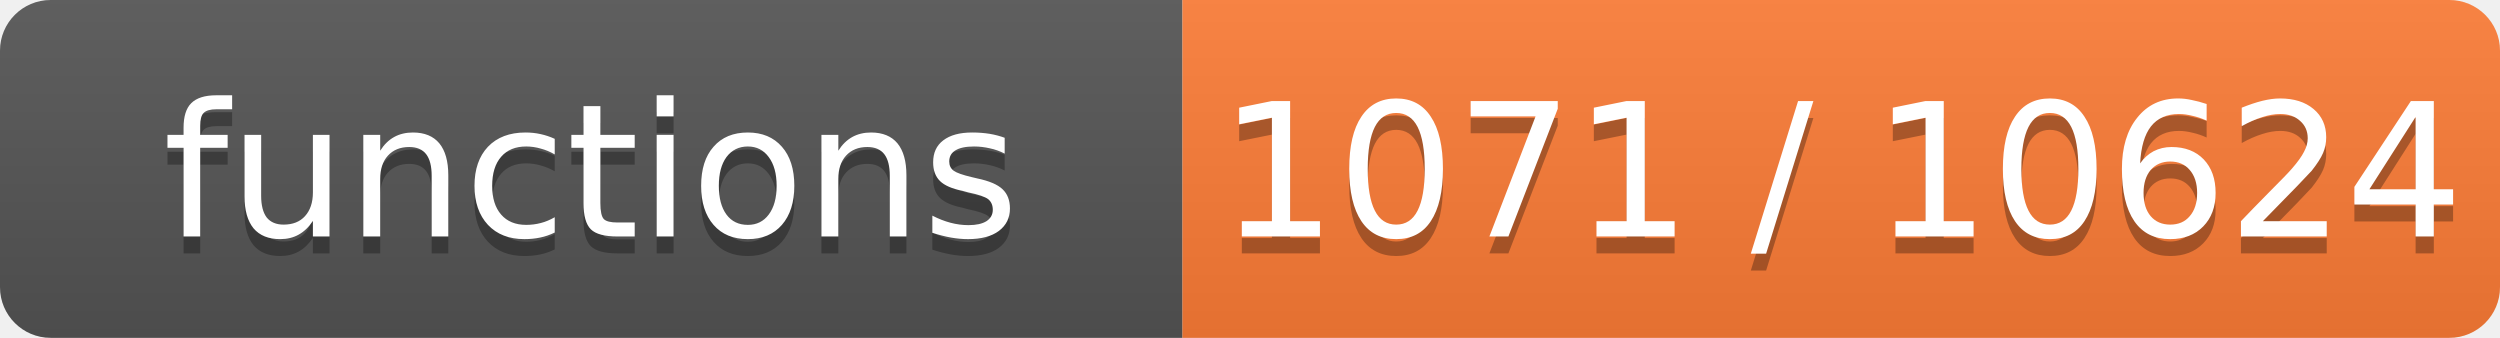
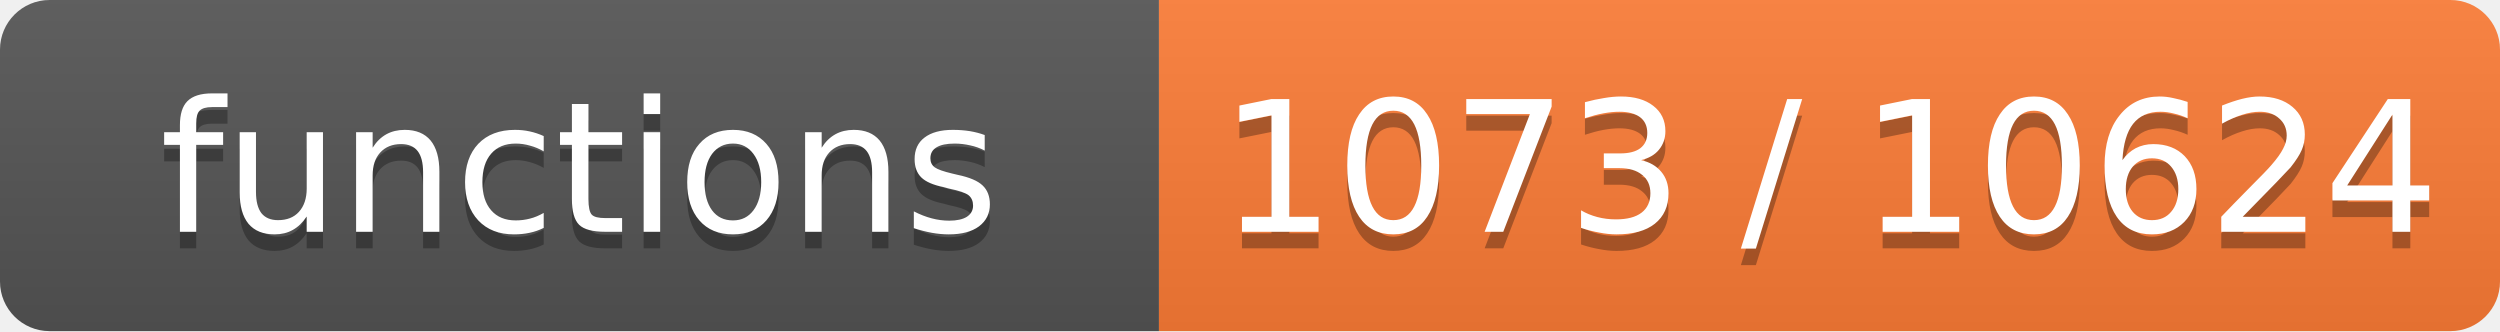
- <svg xmlns="http://www.w3.org/2000/svg" width="148" height="20" role="img" aria-label="functions: 1071 / 10624">
+ <svg xmlns="http://www.w3.org/2000/svg" width="151" height="20" role="img" aria-label="functions: 1073 / 10624">
  <linearGradient id="s" x2="0" y2="100%">
    <stop offset="0" stop-color="#bbb" stop-opacity=".1" />
    <stop offset="1" stop-opacity=".1" />
  </linearGradient>
  <clipPath id="r">
-     <rect width="148" height="20" rx="3" fill="#fff" />
+     <rect width="151" height="20" rx="3" fill="#fff" />
  </clipPath>
  <g clip-path="url(#r)">
    <rect width="70" height="20" fill="#555" />
-     <rect x="70" width="78" height="20" fill="#fe7d37" />
-     <rect width="148" height="20" fill="url(#s)" />
+     <rect x="70" width="81" height="20" fill="#fe7d37" />
+     <rect width="151" height="20" fill="url(#s)" />
  </g>
  <g fill="#fff" text-anchor="middle" font-family="Verdana,Geneva,DejaVu Sans,sans-serif" font-size="11">
    <text x="35.0" y="15" fill="#010101" fill-opacity=".3">functions</text>
    <text x="35.0" y="14">functions</text>
-     <text x="109.0" y="15" fill="#010101" fill-opacity=".3">1071 / 10624</text>
-     <text x="109.0" y="14">1071 / 10624</text>
+     <text x="110.5" y="15" fill="#010101" fill-opacity=".3">1073 / 10624</text>
+     <text x="110.5" y="14">1073 / 10624</text>
  </g>
</svg>
